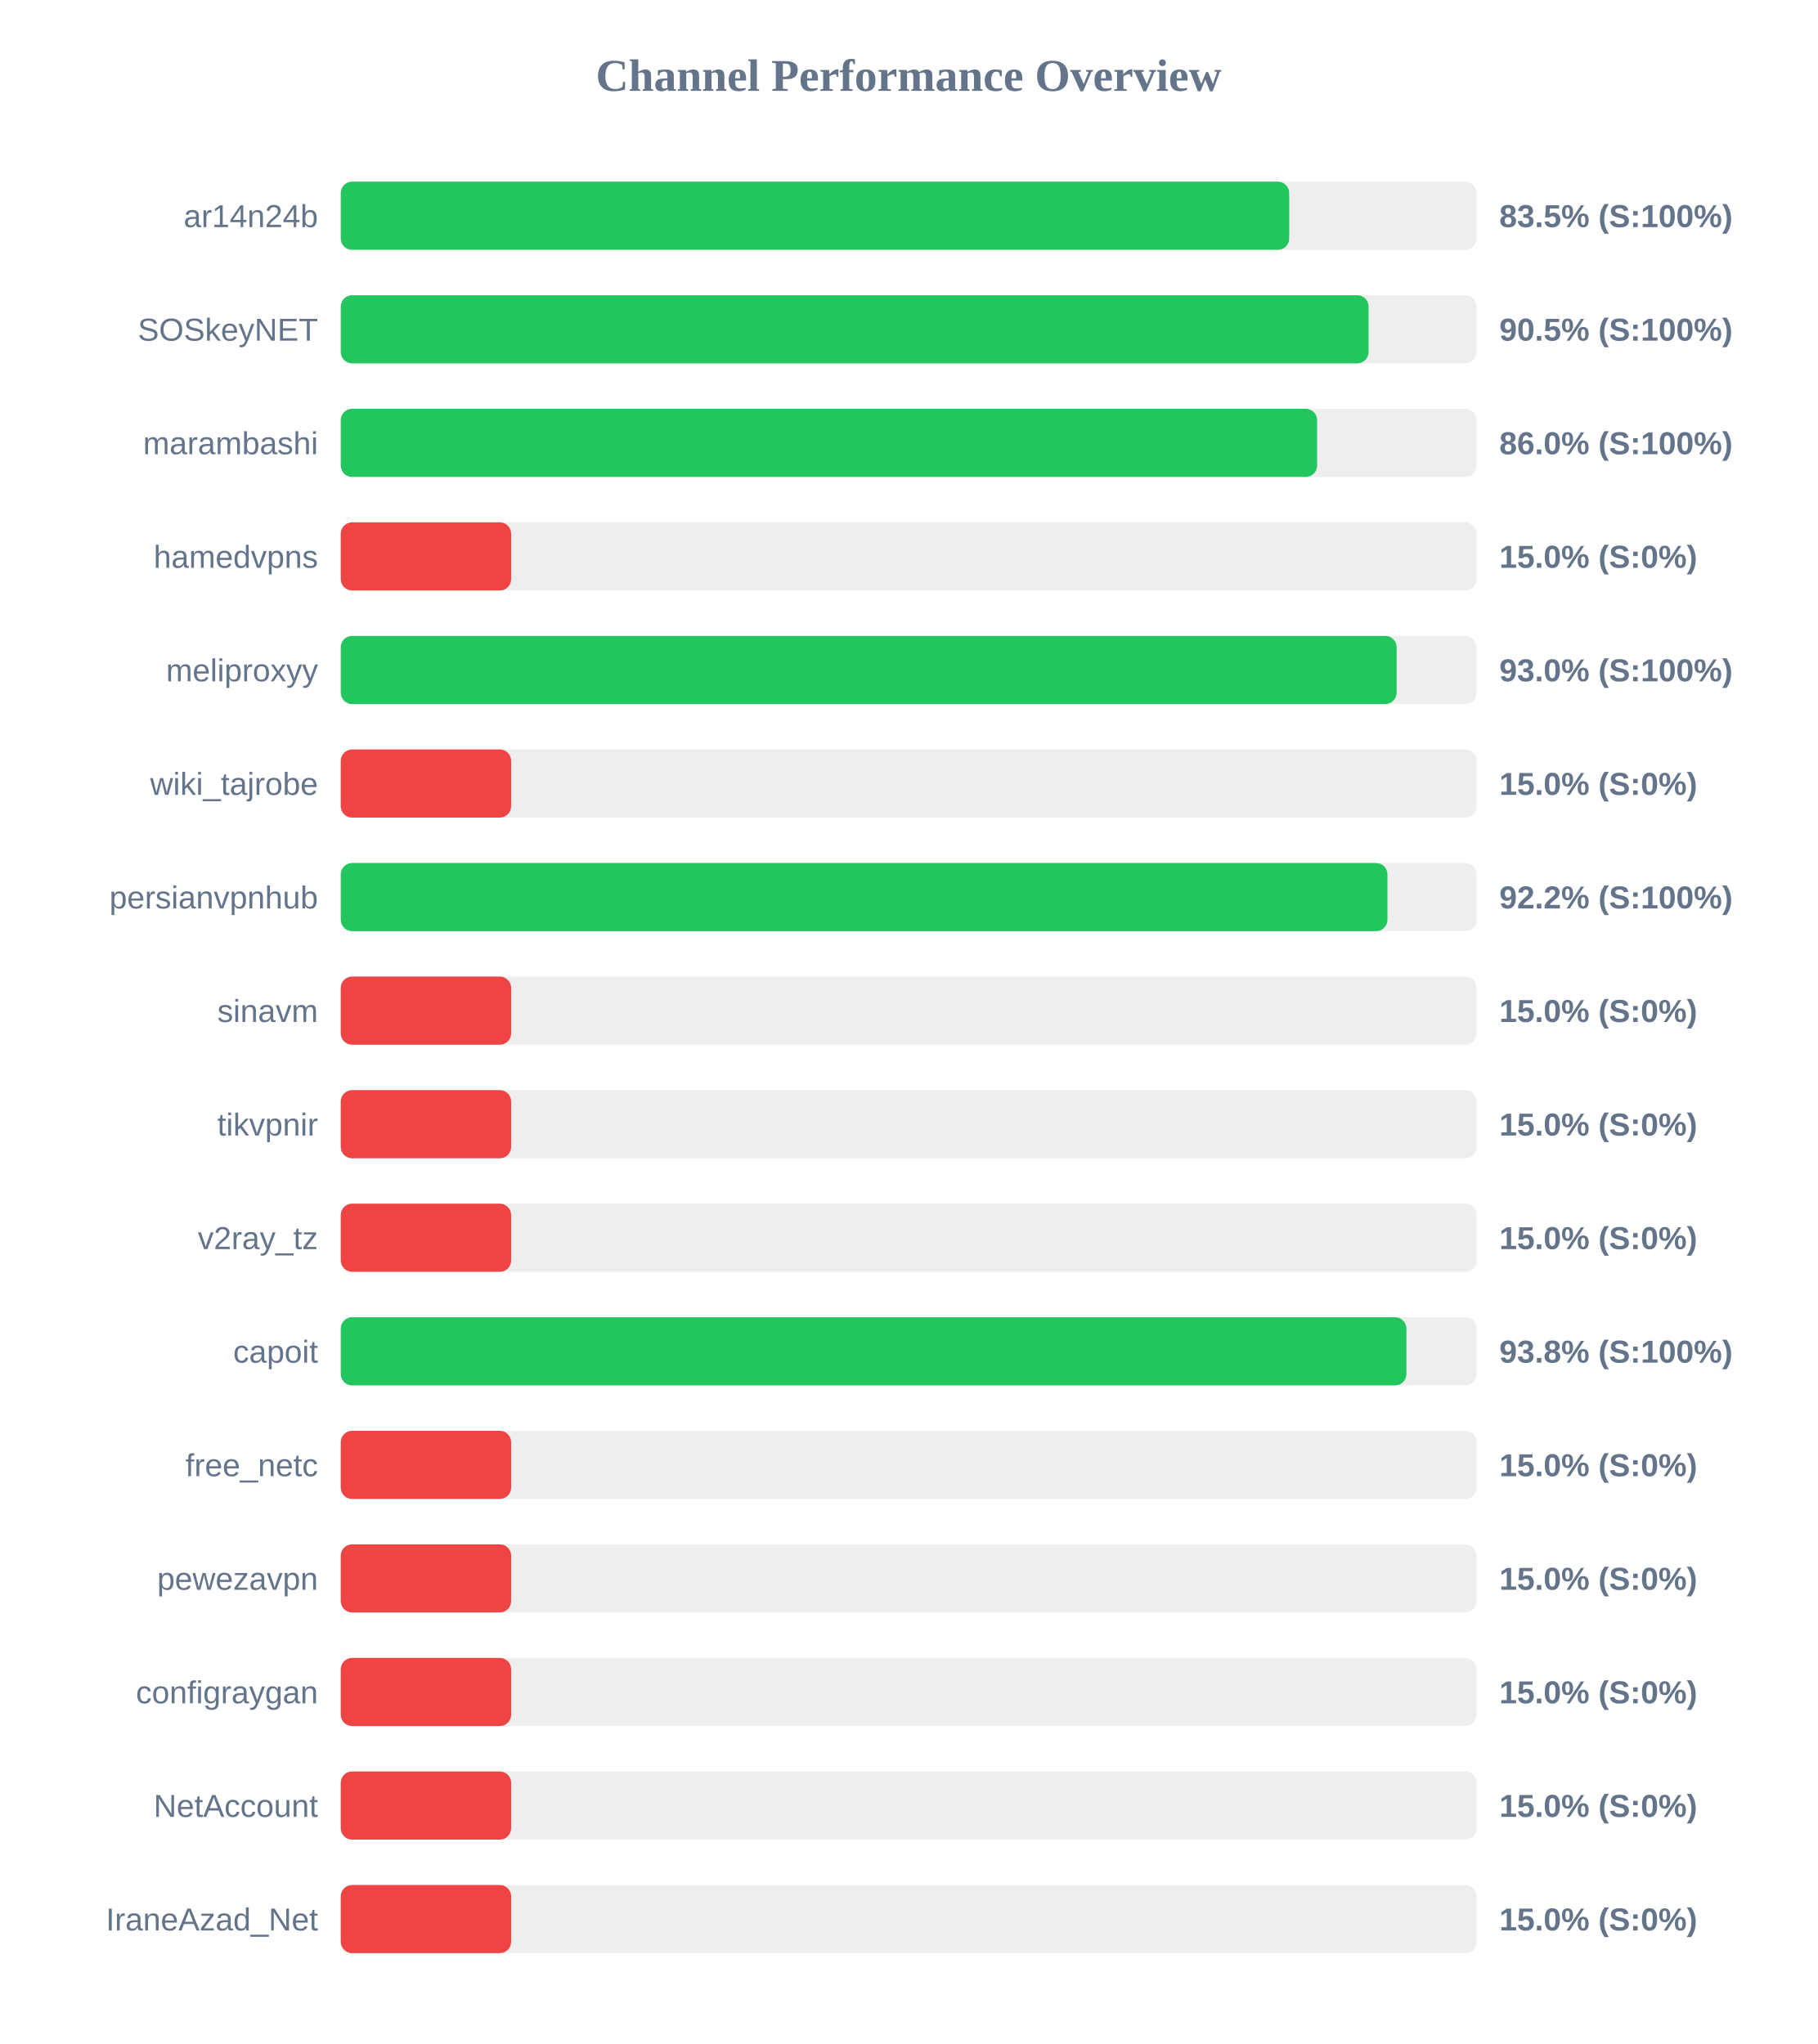
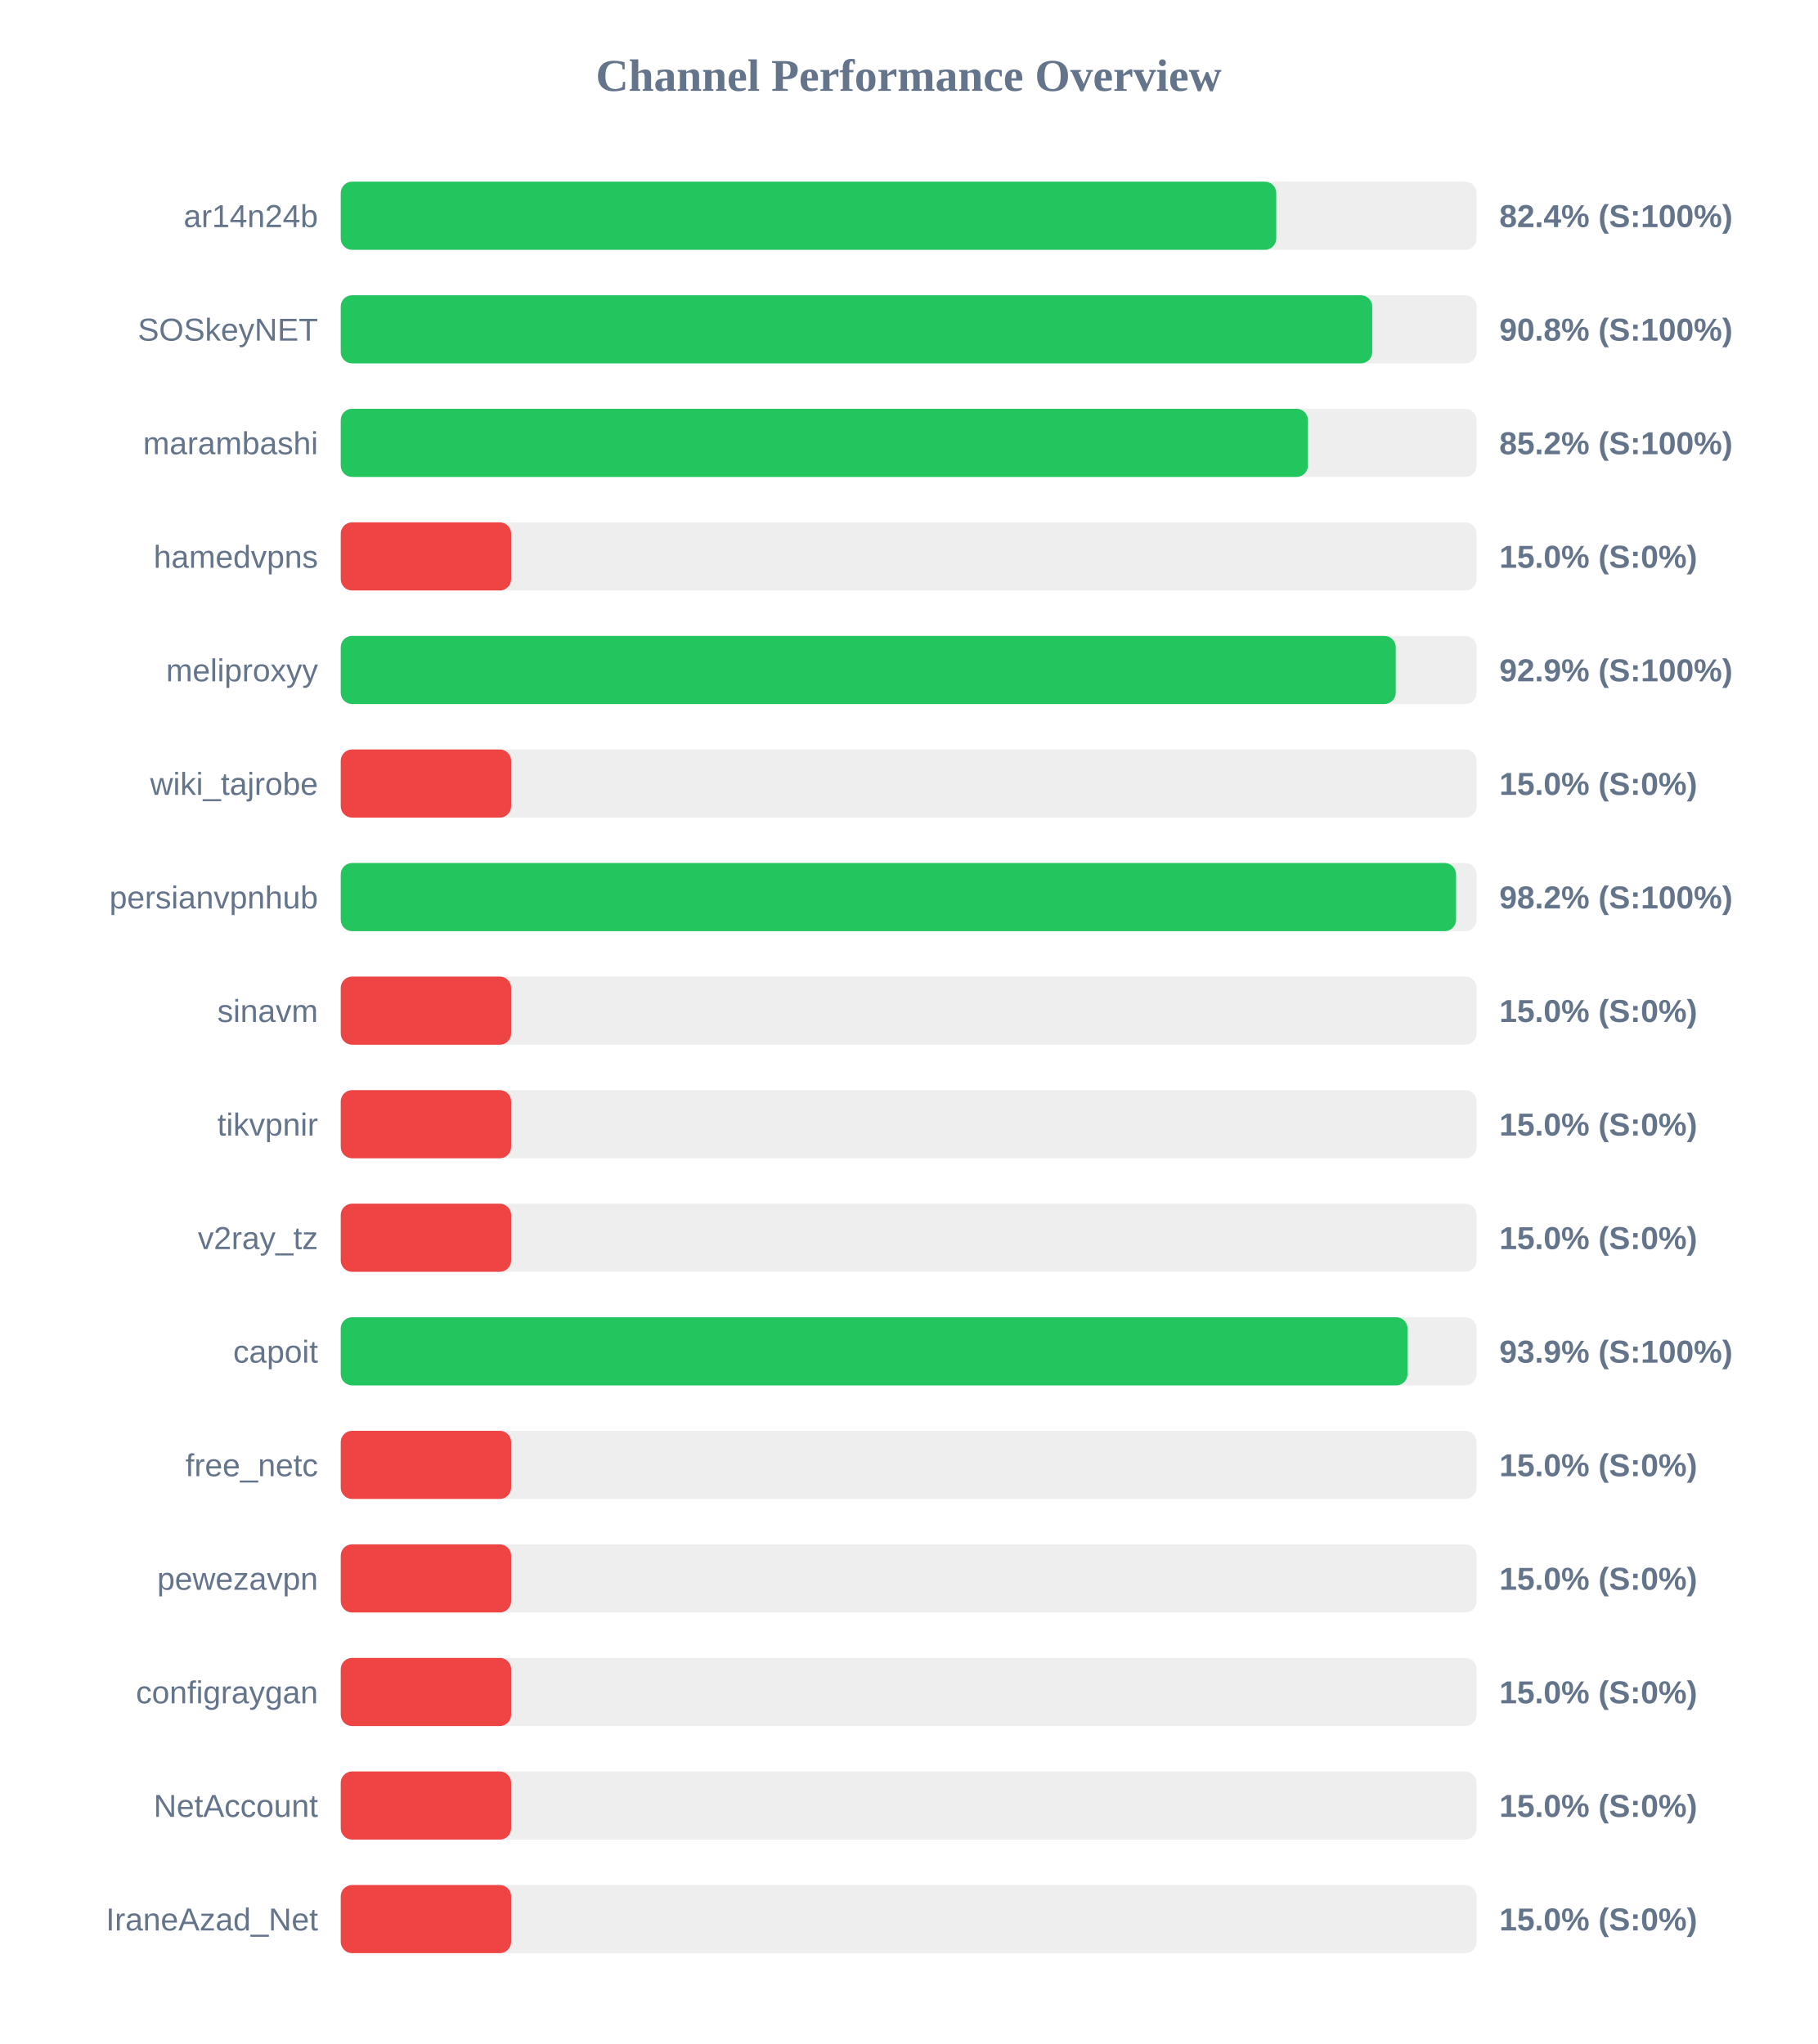
<svg xmlns="http://www.w3.org/2000/svg" width="800" height="900" version="1.1">
  <style>
        .row { font: 14px Arial; fill: #64748b; }
        .score { font: bold 14px Arial; fill: #64748b; }
    </style>
  <text x="400" y="40" text-anchor="middle" font-size="20px" font-weight="bold" fill="#64748b">Channel Performance Overview</text>
  <rect x="150" y="80" width="500" height="30" fill="#eee" rx="5" />
-   <rect x="150" y="80" width="417.5" height="30" fill="#22c55e" rx="5" />
+   <rect x="150" y="80" width="411.8" height="30" fill="#22c55e" rx="5" />
  <text x="140" y="100" text-anchor="end" class="row">ar14n24b</text>
-   <text x="660" y="100" text-anchor="start" class="score">83.5% (S:100%)</text>
+   <text x="660" y="100" text-anchor="start" class="score">82.4% (S:100%)</text>
  <rect x="150" y="130" width="500" height="30" fill="#eee" rx="5" />
-   <rect x="150" y="130" width="452.45" height="30" fill="#22c55e" rx="5" />
+   <rect x="150" y="130" width="454.05" height="30" fill="#22c55e" rx="5" />
  <text x="140" y="150" text-anchor="end" class="row">SOSkeyNET</text>
-   <text x="660" y="150" text-anchor="start" class="score">90.5% (S:100%)</text>
+   <text x="660" y="150" text-anchor="start" class="score">90.8% (S:100%)</text>
  <rect x="150" y="180" width="500" height="30" fill="#eee" rx="5" />
-   <rect x="150" y="180" width="429.8" height="30" fill="#22c55e" rx="5" />
+   <rect x="150" y="180" width="425.75" height="30" fill="#22c55e" rx="5" />
  <text x="140" y="200" text-anchor="end" class="row">marambashi</text>
-   <text x="660" y="200" text-anchor="start" class="score">86.0% (S:100%)</text>
+   <text x="660" y="200" text-anchor="start" class="score">85.2% (S:100%)</text>
  <rect x="150" y="230" width="500" height="30" fill="#eee" rx="5" />
  <rect x="150" y="230" width="75.0" height="30" fill="#ef4444" rx="5" />
  <text x="140" y="250" text-anchor="end" class="row">hamedvpns</text>
  <text x="660" y="250" text-anchor="start" class="score">15.0% (S:0%)</text>
  <rect x="150" y="280" width="500" height="30" fill="#eee" rx="5" />
-   <rect x="150" y="280" width="464.8" height="30" fill="#22c55e" rx="5" />
+   <rect x="150" y="280" width="464.4" height="30" fill="#22c55e" rx="5" />
  <text x="140" y="300" text-anchor="end" class="row">meliproxyy</text>
-   <text x="660" y="300" text-anchor="start" class="score">93.0% (S:100%)</text>
+   <text x="660" y="300" text-anchor="start" class="score">92.9% (S:100%)</text>
  <rect x="150" y="330" width="500" height="30" fill="#eee" rx="5" />
  <rect x="150" y="330" width="75.0" height="30" fill="#ef4444" rx="5" />
  <text x="140" y="350" text-anchor="end" class="row">wiki_tajrobe</text>
  <text x="660" y="350" text-anchor="start" class="score">15.0% (S:0%)</text>
  <rect x="150" y="380" width="500" height="30" fill="#eee" rx="5" />
-   <rect x="150" y="380" width="460.75" height="30" fill="#22c55e" rx="5" />
+   <rect x="150" y="380" width="490.95" height="30" fill="#22c55e" rx="5" />
  <text x="140" y="400" text-anchor="end" class="row">persianvpnhub</text>
-   <text x="660" y="400" text-anchor="start" class="score">92.2% (S:100%)</text>
+   <text x="660" y="400" text-anchor="start" class="score">98.2% (S:100%)</text>
  <rect x="150" y="430" width="500" height="30" fill="#eee" rx="5" />
  <rect x="150" y="430" width="75.0" height="30" fill="#ef4444" rx="5" />
  <text x="140" y="450" text-anchor="end" class="row">sinavm</text>
  <text x="660" y="450" text-anchor="start" class="score">15.0% (S:0%)</text>
  <rect x="150" y="480" width="500" height="30" fill="#eee" rx="5" />
  <rect x="150" y="480" width="75.0" height="30" fill="#ef4444" rx="5" />
  <text x="140" y="500" text-anchor="end" class="row">tikvpnir</text>
  <text x="660" y="500" text-anchor="start" class="score">15.0% (S:0%)</text>
  <rect x="150" y="530" width="500" height="30" fill="#eee" rx="5" />
  <rect x="150" y="530" width="75.0" height="30" fill="#ef4444" rx="5" />
  <text x="140" y="550" text-anchor="end" class="row">v2ray_tz</text>
  <text x="660" y="550" text-anchor="start" class="score">15.0% (S:0%)</text>
  <rect x="150" y="580" width="500" height="30" fill="#eee" rx="5" />
-   <rect x="150" y="580" width="469.1" height="30" fill="#22c55e" rx="5" />
+   <rect x="150" y="580" width="469.6" height="30" fill="#22c55e" rx="5" />
  <text x="140" y="600" text-anchor="end" class="row">capoit</text>
-   <text x="660" y="600" text-anchor="start" class="score">93.8% (S:100%)</text>
+   <text x="660" y="600" text-anchor="start" class="score">93.9% (S:100%)</text>
  <rect x="150" y="630" width="500" height="30" fill="#eee" rx="5" />
  <rect x="150" y="630" width="75.0" height="30" fill="#ef4444" rx="5" />
  <text x="140" y="650" text-anchor="end" class="row">free_netc</text>
  <text x="660" y="650" text-anchor="start" class="score">15.0% (S:0%)</text>
  <rect x="150" y="680" width="500" height="30" fill="#eee" rx="5" />
  <rect x="150" y="680" width="75.0" height="30" fill="#ef4444" rx="5" />
  <text x="140" y="700" text-anchor="end" class="row">pewezavpn</text>
  <text x="660" y="700" text-anchor="start" class="score">15.0% (S:0%)</text>
  <rect x="150" y="730" width="500" height="30" fill="#eee" rx="5" />
  <rect x="150" y="730" width="75.0" height="30" fill="#ef4444" rx="5" />
  <text x="140" y="750" text-anchor="end" class="row">configraygan</text>
  <text x="660" y="750" text-anchor="start" class="score">15.0% (S:0%)</text>
  <rect x="150" y="780" width="500" height="30" fill="#eee" rx="5" />
  <rect x="150" y="780" width="75.0" height="30" fill="#ef4444" rx="5" />
  <text x="140" y="800" text-anchor="end" class="row">NetAccount</text>
  <text x="660" y="800" text-anchor="start" class="score">15.0% (S:0%)</text>
  <rect x="150" y="830" width="500" height="30" fill="#eee" rx="5" />
  <rect x="150" y="830" width="75.0" height="30" fill="#ef4444" rx="5" />
  <text x="140" y="850" text-anchor="end" class="row">IraneAzad_Net</text>
  <text x="660" y="850" text-anchor="start" class="score">15.0% (S:0%)</text>
</svg>
